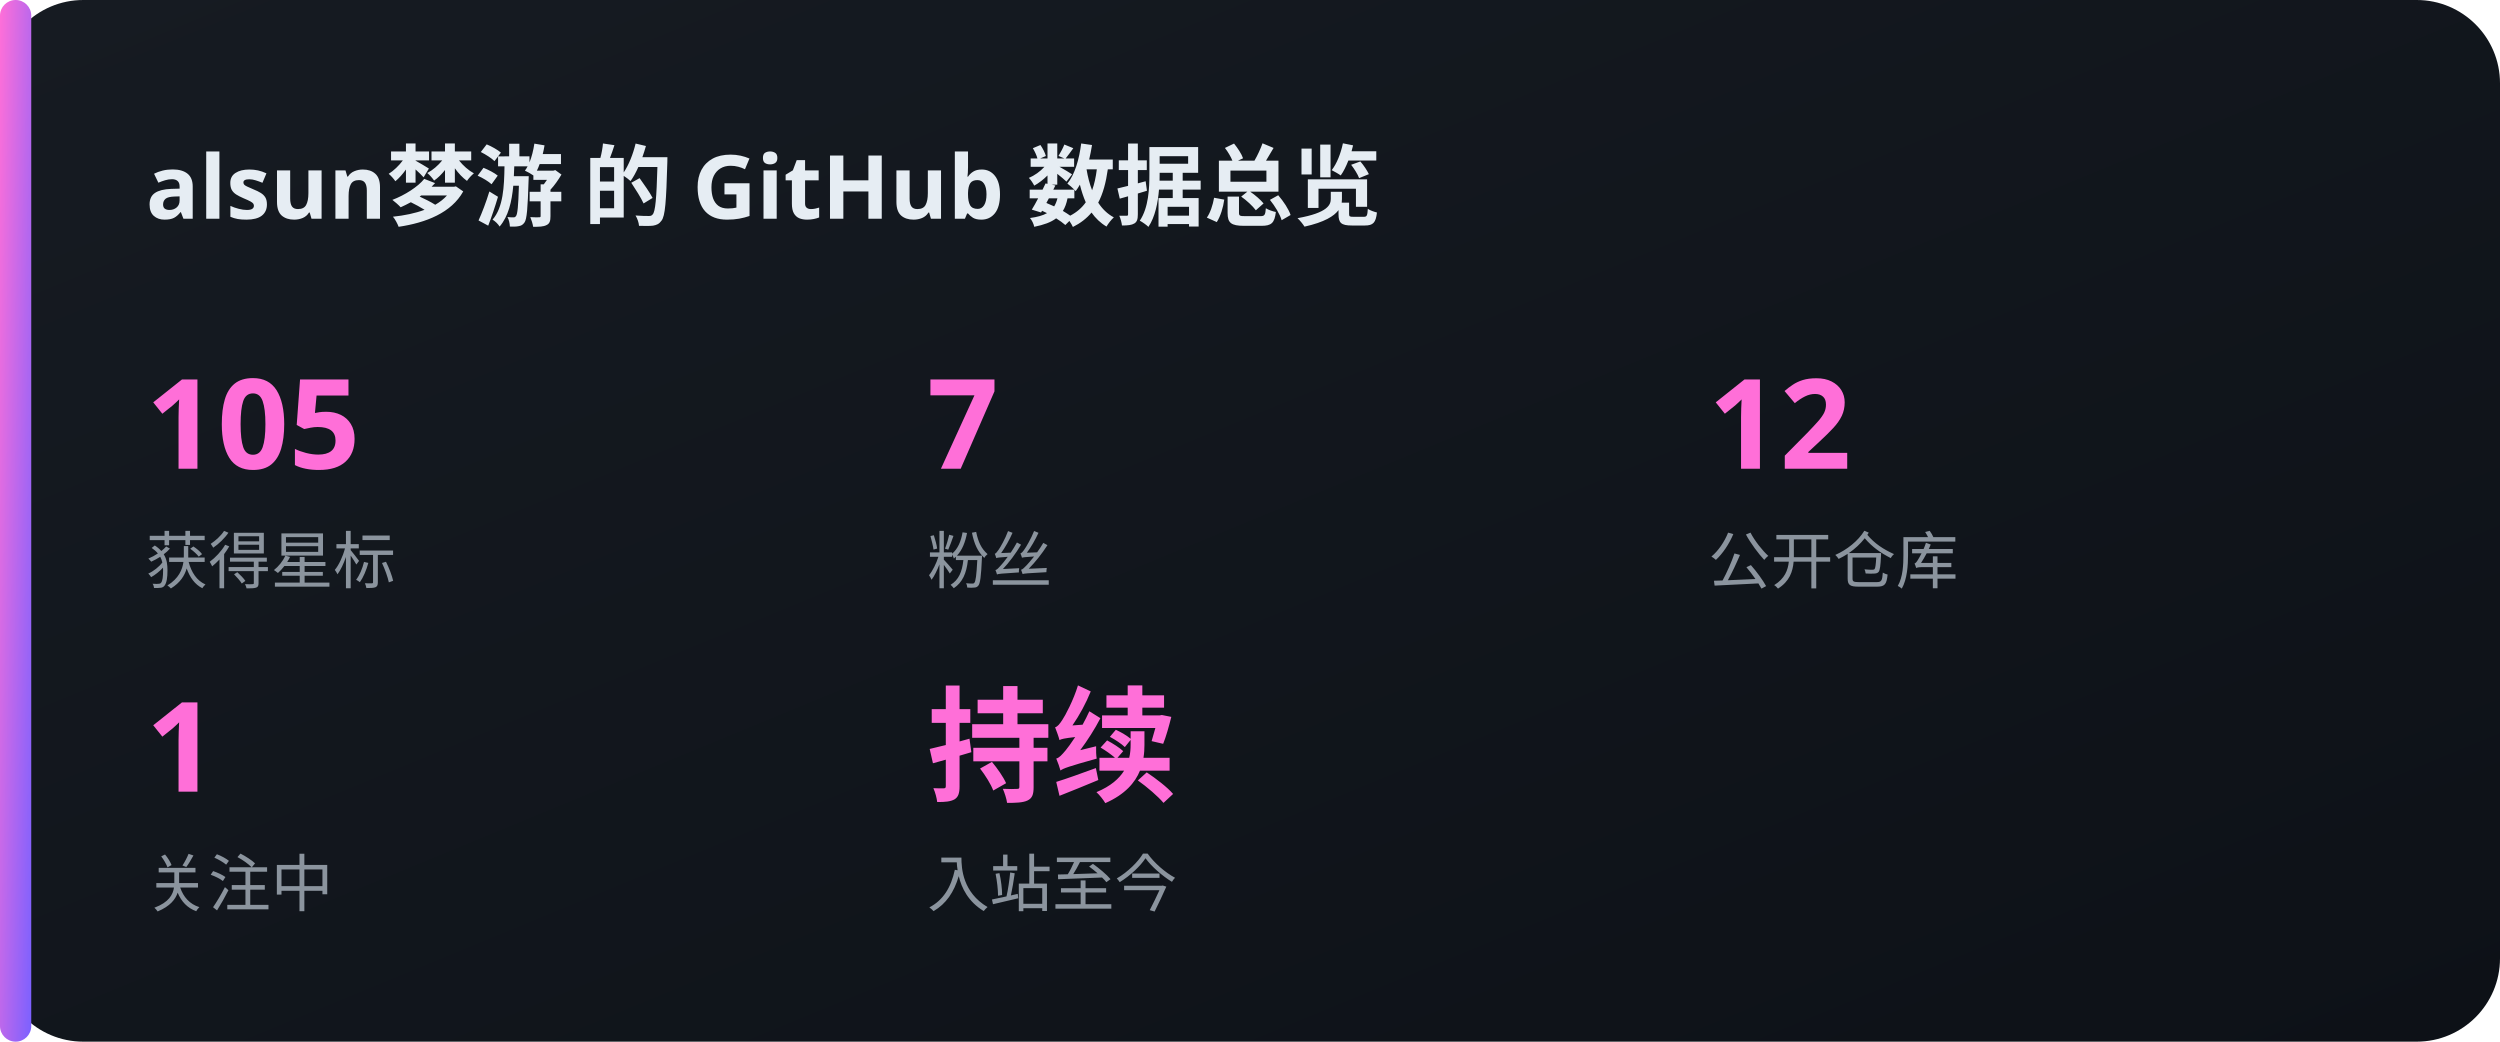
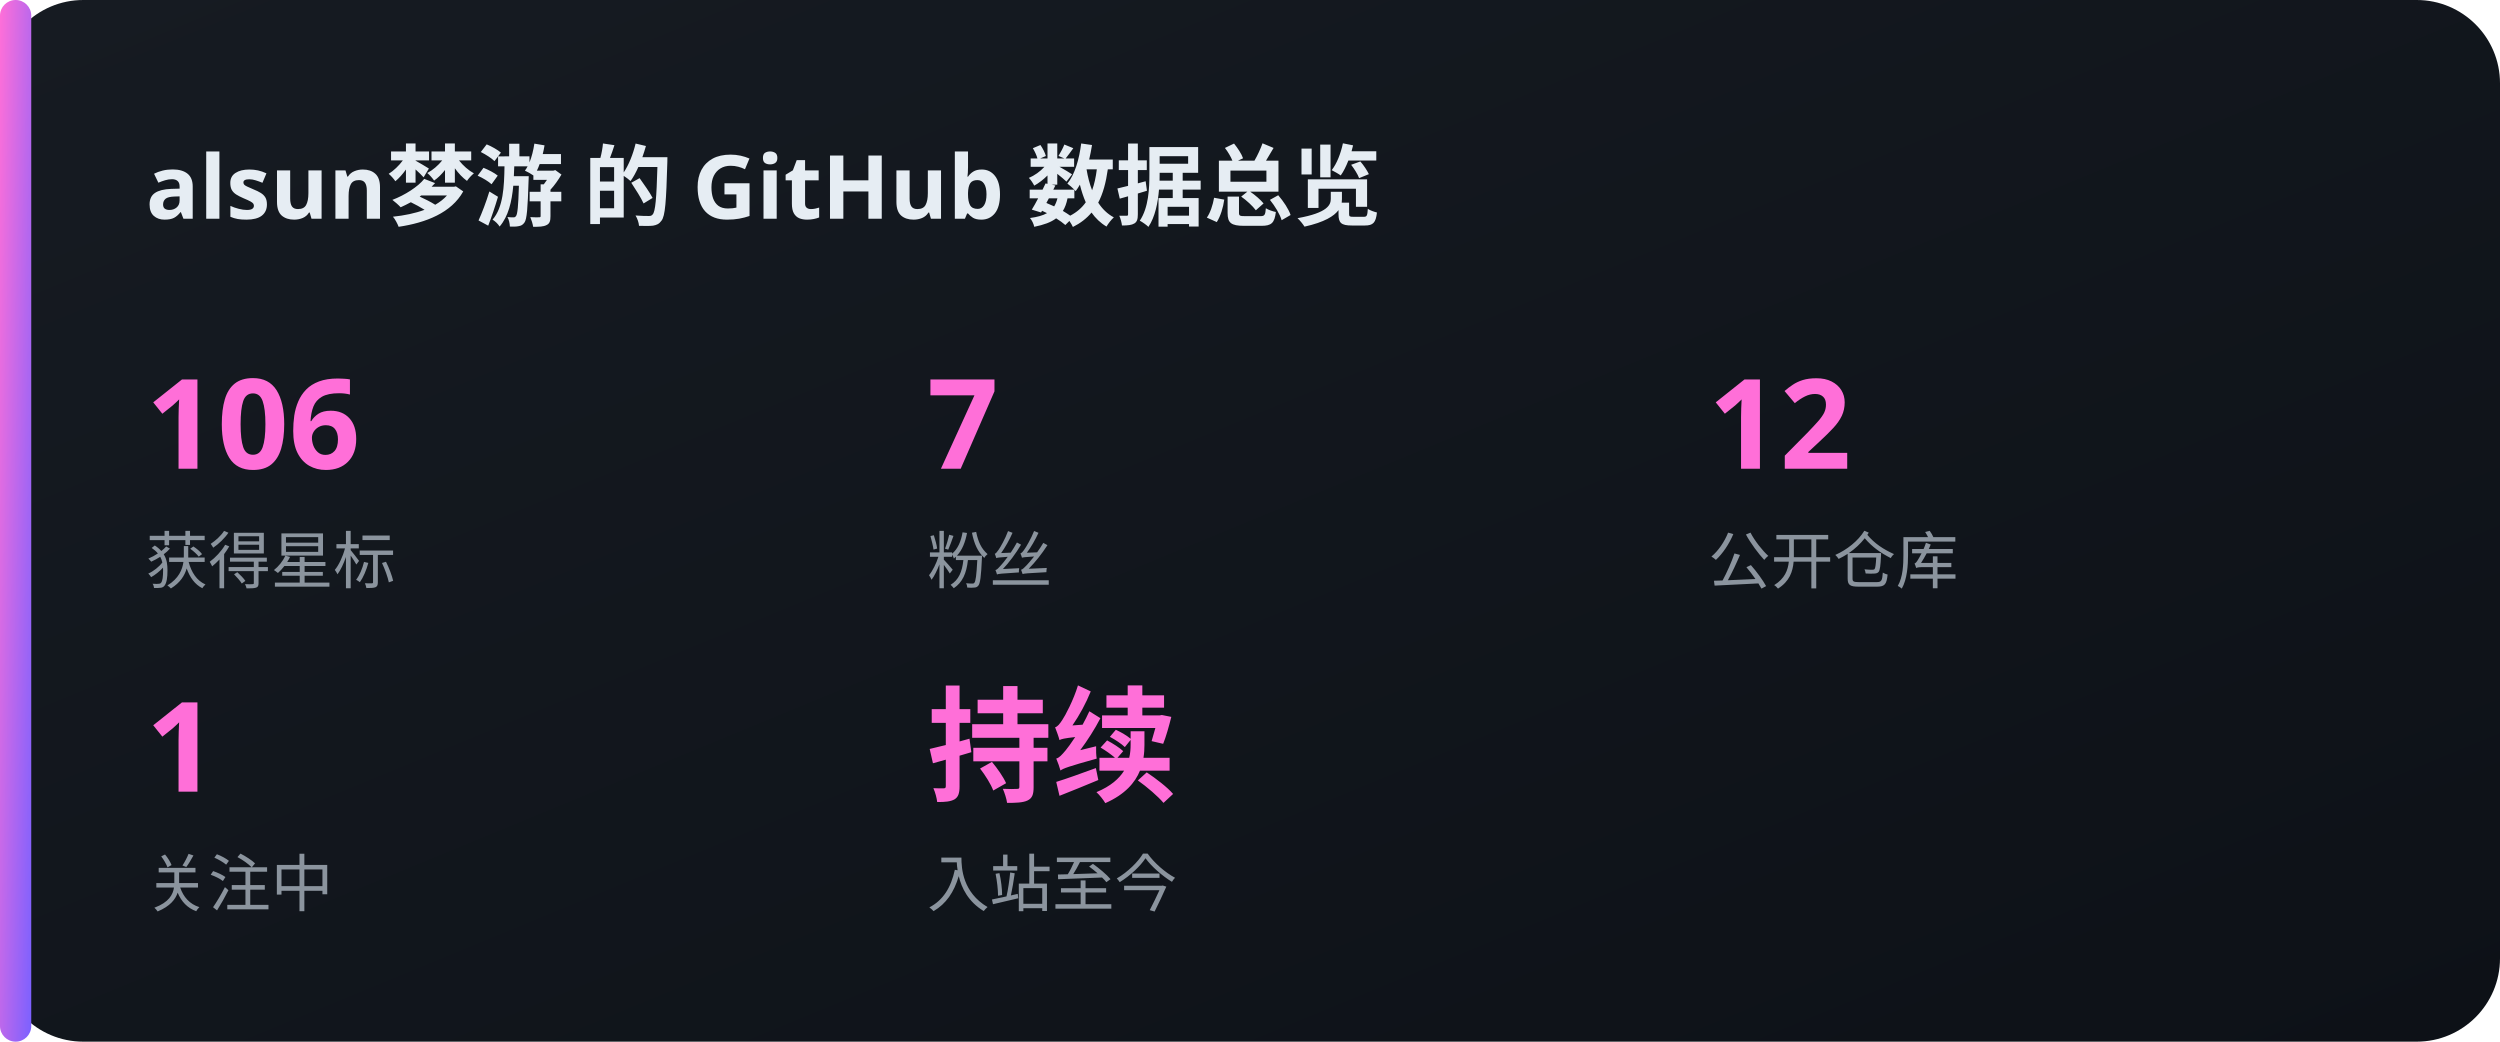
<svg xmlns="http://www.w3.org/2000/svg" width="480" height="200" viewBox="0 0 480 200">
  <defs>
    <linearGradient id="bg" x1="0" y1="0" x2="1" y2="1">
      <stop offset="0" stop-color="#161b22" />
      <stop offset="1" stop-color="#0d1117" />
    </linearGradient>
    <linearGradient id="acc" x1="0" y1="0" x2="1" y2="1">
      <stop offset="0" stop-color="#FF6FD8" />
      <stop offset="1" stop-color="#7B61FF" />
    </linearGradient>
  </defs>
  <rect x="0" y="0" width="480" height="200" rx="16" fill="url(#bg)" />
  <rect x="0" y="0" width="6" height="200" rx="3" fill="url(#acc)" />
  <text x="28" y="42" font-family="'Noto Sans SC','PingFang SC','Microsoft YaHei',sans-serif" font-size="17" fill="#e6edf3" text-anchor="start" font-weight="700">alsun梦游 的 GitHub 数据总览</text>
-   <text x="28" y="90" font-family="'Noto Sans SC','PingFang SC','Microsoft YaHei',sans-serif" font-size="24" fill="#FF6FD8" text-anchor="start" font-weight="700">105</text>
+   <text x="28" y="90" font-family="'Noto Sans SC','PingFang SC','Microsoft YaHei',sans-serif" font-size="24" fill="#FF6FD8" text-anchor="start" font-weight="700">106</text>
  <text x="28" y="112" font-family="'Noto Sans SC','PingFang SC','Microsoft YaHei',sans-serif" font-size="12" fill="#8b949e" text-anchor="start" font-weight="400">获得星标</text>
  <text x="178" y="90" font-family="'Noto Sans SC','PingFang SC','Microsoft YaHei',sans-serif" font-size="24" fill="#FF6FD8" text-anchor="start" font-weight="700">7</text>
  <text x="178" y="112" font-family="'Noto Sans SC','PingFang SC','Microsoft YaHei',sans-serif" font-size="12" fill="#8b949e" text-anchor="start" font-weight="400">粉丝</text>
  <text x="328" y="90" font-family="'Noto Sans SC','PingFang SC','Microsoft YaHei',sans-serif" font-size="24" fill="#FF6FD8" text-anchor="start" font-weight="700">12</text>
  <text x="328" y="112" font-family="'Noto Sans SC','PingFang SC','Microsoft YaHei',sans-serif" font-size="12" fill="#8b949e" text-anchor="start" font-weight="400">公开仓库</text>
  <text x="28" y="152" font-family="'Noto Sans SC','PingFang SC','Microsoft YaHei',sans-serif" font-size="24" fill="#FF6FD8" text-anchor="start" font-weight="700">1</text>
  <text x="28" y="174" font-family="'Noto Sans SC','PingFang SC','Microsoft YaHei',sans-serif" font-size="12" fill="#8b949e" text-anchor="start" font-weight="400">关注中</text>
  <text x="178" y="152" font-family="'Noto Sans SC','PingFang SC','Microsoft YaHei',sans-serif" font-size="24" fill="#FF6FD8" text-anchor="start" font-weight="700">持续</text>
  <text x="178" y="174" font-family="'Noto Sans SC','PingFang SC','Microsoft YaHei',sans-serif" font-size="12" fill="#8b949e" text-anchor="start" font-weight="400">入站至今</text>
</svg>
